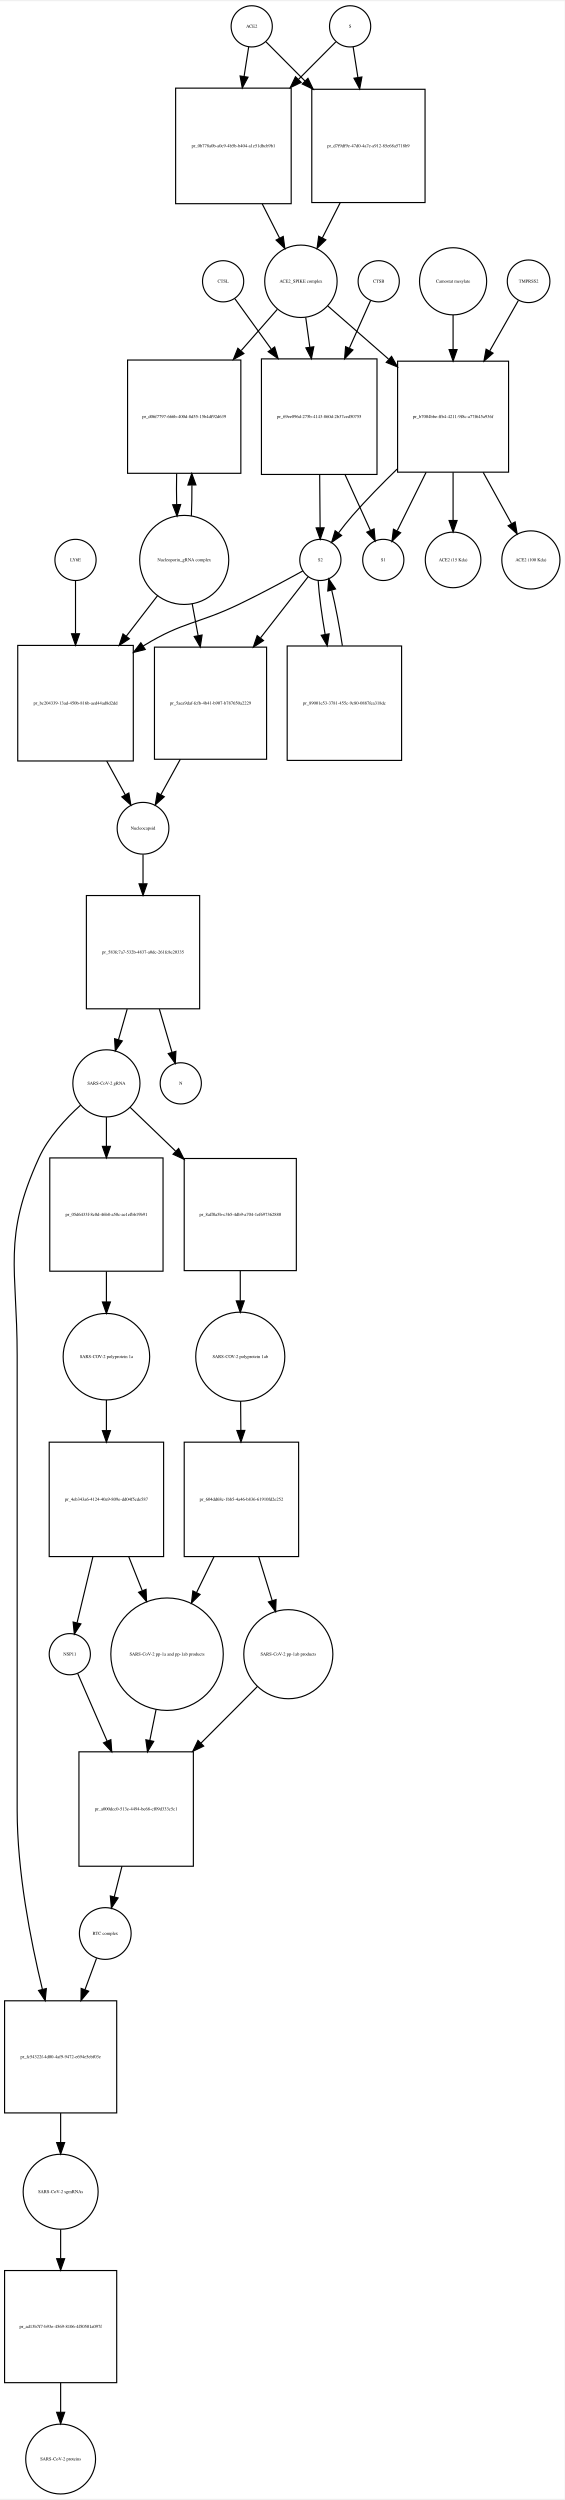
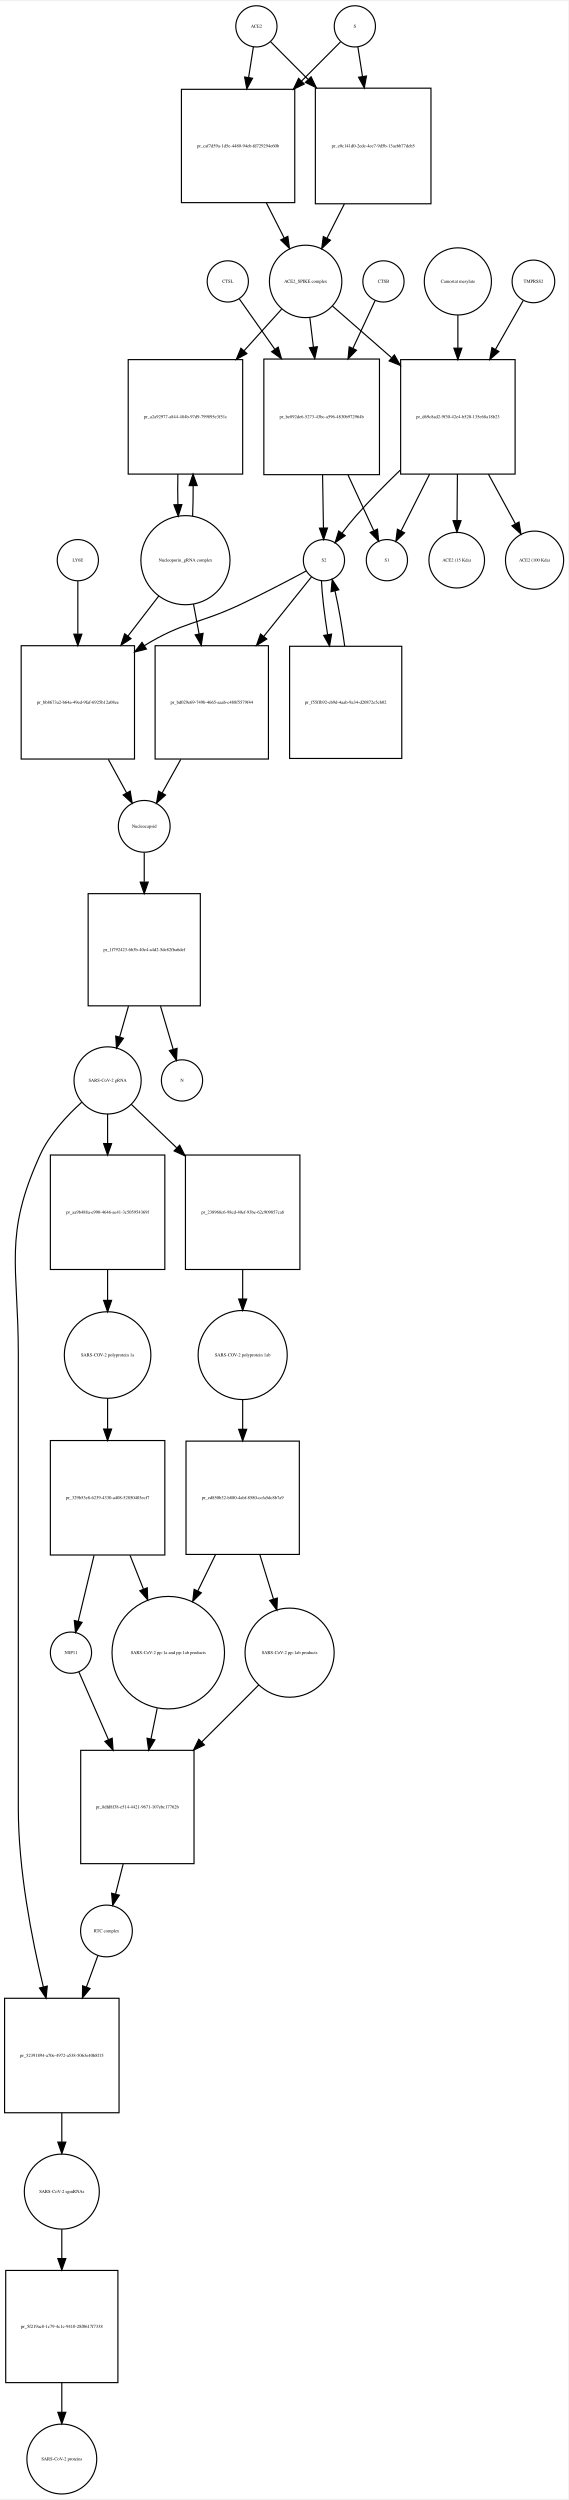
- <svg xmlns="http://www.w3.org/2000/svg" width="493pt" height="2183pt" viewBox="0.00 0.00 493.46 2182.97">
-   <g id="graph0" class="graph" transform="scale(1 1) rotate(0) translate(4 2178.97)">
-     <polygon fill="white" stroke="none" points="-4,4 -4,-2178.97 489.456,-2178.97 489.456,4 -4,4" />
+ <svg xmlns="http://www.w3.org/2000/svg" width="496pt" height="2182pt" viewBox="0.00 0.00 496.46 2181.97">
+   <g id="graph0" class="graph" transform="scale(1 1) rotate(0) translate(4 2177.97)">
+     <polygon fill="white" stroke="none" points="-4,4 -4,-2177.97 492.456,-2177.97 492.456,4 -4,4" />
    <g id="node1" class="node">
-       <ellipse fill="none" stroke="black" cx="216" cy="-2156.97" rx="18" ry="18" />
-       <text text-anchor="middle" x="216" y="-2155.77" font-family="Times,serif" font-size="4.00">ACE2</text>
+       <ellipse fill="none" stroke="black" cx="220" cy="-2155.97" rx="18" ry="18" />
+       <text text-anchor="middle" x="220" y="-2154.77" font-family="Times,serif" font-size="4.00">ACE2</text>
    </g>
    <g id="node2" class="node">
-       <polygon fill="none" stroke="black" points="250.5,-2102.97 149.5,-2102.97 149.5,-2001.97 250.5,-2001.97 250.5,-2102.97" />
-       <text text-anchor="middle" x="200" y="-2051.27" font-family="Times,serif" font-size="4.00">pr_0b778a0b-a0c9-4b5b-b404-a1e51dbcb9b1</text>
+       <polygon fill="none" stroke="black" points="253.5,-2100.97 154.5,-2100.97 154.5,-2001.97 253.5,-2001.97 253.5,-2100.97" />
+       <text text-anchor="middle" x="204" y="-2050.27" font-family="Times,serif" font-size="4.00">pr_caf7d59a-1d5e-4480-94eb-fd729294e60b</text>
    </g>
    <g id="edge1" class="edge">
-       <path fill="none" stroke="black" d="M213.358,-2139.04C212.212,-2131.7 210.794,-2122.62 209.314,-2113.14" />
-       <polygon fill="black" stroke="black" points="212.76,-2112.52 207.759,-2103.18 205.843,-2113.6 212.76,-2112.52" />
+       <path fill="none" stroke="black" d="M217.358,-2138.04C216.173,-2130.45 214.698,-2121 213.164,-2111.18" />
+       <polygon fill="black" stroke="black" points="216.621,-2110.63 211.62,-2101.29 209.704,-2111.71 216.621,-2110.63" />
    </g>
    <g id="node17" class="node">
-       <polygon fill="none" stroke="black" points="367.5,-2101.97 268.5,-2101.97 268.5,-2002.97 367.5,-2002.97 367.5,-2101.97" />
-       <text text-anchor="middle" x="318" y="-2051.27" font-family="Times,serif" font-size="4.00">pr_d7f9df9e-47d0-4a7e-a912-85e68a5718b9</text>
+       <polygon fill="none" stroke="black" points="372.5,-2101.97 271.5,-2101.97 271.5,-2000.97 372.5,-2000.97 372.5,-2101.97" />
+       <text text-anchor="middle" x="322" y="-2050.27" font-family="Times,serif" font-size="4.00">pr_e0c141d0-2ede-4ee7-9d5b-13aebb77deb5</text>
    </g>
    <g id="edge2" class="edge">
-       <path fill="none" stroke="black" d="M228.507,-2143.4C237.305,-2134.56 249.756,-2122.05 262.582,-2109.16" />
-       <polygon fill="black" stroke="black" points="265.153,-2111.54 269.726,-2101.98 260.191,-2106.6 265.153,-2111.54" />
+       <path fill="none" stroke="black" d="M232.507,-2142.4C240.956,-2133.91 252.776,-2122.03 265.061,-2109.69" />
+       <polygon fill="black" stroke="black" points="267.753,-2111.94 272.326,-2102.39 262.791,-2107.01 267.753,-2111.94" />
    </g>
    <g id="node3" class="node">
-       <ellipse fill="none" stroke="black" cx="259" cy="-1934.15" rx="31.641" ry="31.641" />
-       <text text-anchor="middle" x="259" y="-1932.95" font-family="Times,serif" font-size="4.00">ACE2_SPIKE complex</text>
+       <ellipse fill="none" stroke="black" cx="263" cy="-1933.15" rx="31.641" ry="31.641" />
+       <text text-anchor="middle" x="263" y="-1931.95" font-family="Times,serif" font-size="4.00">ACE2_SPIKE complex</text>
    </g>
    <g id="edge3" class="edge">
-       <path fill="none" stroke="black" d="M225.192,-2001.8C230.266,-1991.8 235.514,-1981.45 240.317,-1971.98" />
-       <polygon fill="black" stroke="black" points="243.548,-1973.35 244.95,-1962.85 237.305,-1970.18 243.548,-1973.35" />
+       <path fill="none" stroke="black" d="M228.679,-2001.81C233.896,-1991.53 239.319,-1980.84 244.273,-1971.07" />
+       <polygon fill="black" stroke="black" points="247.454,-1972.54 248.856,-1962.03 241.211,-1969.37 247.454,-1972.54" />
    </g>
    <g id="node6" class="node">
-       <polygon fill="none" stroke="black" points="206.5,-1865.33 107.5,-1865.33 107.5,-1766.33 206.5,-1766.33 206.5,-1865.33" />
-       <text text-anchor="middle" x="157" y="-1814.63" font-family="Times,serif" font-size="4.00">pr_d06f7797-666b-400d-8d55-15b4df92d639</text>
+       <polygon fill="none" stroke="black" points="208,-1864.83 108,-1864.83 108,-1764.83 208,-1764.83 208,-1864.83" />
+       <text text-anchor="middle" x="158" y="-1813.63" font-family="Times,serif" font-size="4.00">pr_a2a92977-a844-484b-97d9-799895e3f51c</text>
    </g>
    <g id="edge4" class="edge">
-       <path fill="none" stroke="black" d="M238.359,-1909.61C229.199,-1899.17 217.986,-1886.38 206.846,-1873.67" />
-       <polygon fill="black" stroke="black" points="209.163,-1871.01 199.938,-1865.8 203.9,-1875.62 209.163,-1871.01" />
+       <path fill="none" stroke="black" d="M242.004,-1908.89C232.499,-1898.36 220.807,-1885.41 209.2,-1872.55" />
+       <polygon fill="black" stroke="black" points="211.691,-1870.09 202.393,-1865.01 206.495,-1874.78 211.691,-1870.09" />
    </g>
    <g id="node7" class="node">
-       <polygon fill="none" stroke="black" points="325.5,-1866.33 224.5,-1866.33 224.5,-1765.33 325.5,-1765.33 325.5,-1866.33" />
-       <text text-anchor="middle" x="275" y="-1814.63" font-family="Times,serif" font-size="4.00">pr_69ee096d-275b-4143-860d-2b37ced50755</text>
+       <polygon fill="none" stroke="black" points="327.5,-1865.33 226.5,-1865.33 226.5,-1764.33 327.5,-1764.33 327.5,-1865.33" />
+       <text text-anchor="middle" x="277" y="-1813.63" font-family="Times,serif" font-size="4.00">pr_be892de6-5273-43bc-a596-4830b972964b</text>
    </g>
    <g id="edge5" class="edge">
-       <path fill="none" stroke="black" d="M263.204,-1902.59C264.307,-1894.57 265.536,-1885.64 266.772,-1876.65" />
-       <polygon fill="black" stroke="black" points="270.268,-1876.91 268.164,-1866.53 263.334,-1875.96 270.268,-1876.91" />
+       <path fill="none" stroke="black" d="M266.715,-1901.28C267.668,-1893.36 268.727,-1884.57 269.792,-1875.72" />
+       <polygon fill="black" stroke="black" points="273.272,-1876.09 270.992,-1865.75 266.322,-1875.26 273.272,-1876.09" />
    </g>
    <g id="node12" class="node">
-       <polygon fill="none" stroke="black" points="440.5,-1864.33 343.5,-1864.33 343.5,-1767.33 440.5,-1767.33 440.5,-1864.33" />
-       <text text-anchor="middle" x="392" y="-1814.63" font-family="Times,serif" font-size="4.00">pr_b7004bbe-ffb4-4211-9f8c-a77f645a936f</text>
+       <polygon fill="none" stroke="black" points="446,-1864.83 346,-1864.83 346,-1764.83 446,-1764.83 446,-1864.83" />
+       <text text-anchor="middle" x="396" y="-1813.63" font-family="Times,serif" font-size="4.00">pr_d69c8ad2-9f30-42e4-b520-135e68a18b23</text>
    </g>
    <g id="edge6" class="edge">
-       <path fill="none" stroke="black" d="M282.472,-1912.62C297.218,-1899.72 316.913,-1882.5 335.533,-1866.22" />
-       <polygon fill="black" stroke="black" points="338.207,-1868.53 343.43,-1859.31 333.598,-1863.26 338.207,-1868.53" />
+       <path fill="none" stroke="black" d="M286.472,-1911.62C300.827,-1899.07 319.871,-1882.41 338.048,-1866.51" />
+       <polygon fill="black" stroke="black" points="340.546,-1868.98 345.769,-1859.76 335.937,-1863.71 340.546,-1868.98" />
    </g>
    <g id="node4" class="node">
-       <ellipse fill="none" stroke="black" cx="302" cy="-2156.97" rx="18" ry="18" />
-       <text text-anchor="middle" x="302" y="-2155.77" font-family="Times,serif" font-size="4.00">S</text>
+       <ellipse fill="none" stroke="black" cx="306" cy="-2155.97" rx="18" ry="18" />
+       <text text-anchor="middle" x="306" y="-2154.77" font-family="Times,serif" font-size="4.00">S</text>
    </g>
    <g id="edge7" class="edge">
-       <path fill="none" stroke="black" d="M289.493,-2143.4C281.044,-2134.91 269.224,-2123.03 256.939,-2110.69" />
-       <polygon fill="black" stroke="black" points="259.209,-2108.01 249.674,-2103.39 254.247,-2112.94 259.209,-2108.01" />
+       <path fill="none" stroke="black" d="M293.493,-2142.4C284.695,-2133.56 272.244,-2121.05 259.418,-2108.16" />
+       <polygon fill="black" stroke="black" points="261.809,-2105.6 252.274,-2100.98 256.847,-2110.54 261.809,-2105.6" />
    </g>
    <g id="edge8" class="edge">
-       <path fill="none" stroke="black" d="M304.642,-2139.04C305.827,-2131.45 307.302,-2122 308.836,-2112.18" />
-       <polygon fill="black" stroke="black" points="312.296,-2112.71 310.38,-2102.29 305.379,-2111.63 312.296,-2112.71" />
+       <path fill="none" stroke="black" d="M308.642,-2138.04C309.788,-2130.7 311.206,-2121.62 312.686,-2112.14" />
+       <polygon fill="black" stroke="black" points="316.157,-2112.6 314.241,-2102.18 309.24,-2111.52 316.157,-2112.6" />
    </g>
    <g id="node5" class="node">
-       <ellipse fill="none" stroke="black" cx="157" cy="-1690.62" rx="38.929" ry="38.929" />
-       <text text-anchor="middle" x="157" y="-1689.42" font-family="Times,serif" font-size="4.00">Nucleoporin_gRNA complex </text>
+       <ellipse fill="none" stroke="black" cx="158" cy="-1689.62" rx="38.929" ry="38.929" />
+       <text text-anchor="middle" x="158" y="-1688.42" font-family="Times,serif" font-size="4.00">Nucleoporin_gRNA complex </text>
    </g>
    <g id="edge9" class="edge">
-       <path fill="none" stroke="black" d="M163.261,-1728.94C163.621,-1737.45 163.783,-1746.69 163.745,-1755.86" />
-       <polygon fill="black" stroke="black" points="160.241,-1756.09 163.617,-1766.13 167.241,-1756.18 160.241,-1756.09" />
+       <path fill="none" stroke="black" d="M164.268,-1728.11C164.621,-1736.5 164.78,-1745.61 164.745,-1754.65" />
+       <polygon fill="black" stroke="black" points="161.244,-1754.74 164.624,-1764.78 168.244,-1754.82 161.244,-1754.74" />
    </g>
    <g id="node18" class="node">
-       <polygon fill="none" stroke="black" points="112.5,-1615.9 11.5,-1615.9 11.5,-1514.9 112.5,-1514.9 112.5,-1615.9" />
-       <text text-anchor="middle" x="62" y="-1564.2" font-family="Times,serif" font-size="4.00">pr_bc204339-13ad-450b-816b-aed44ad8d2dd</text>
+       <polygon fill="none" stroke="black" points="113.5,-1614.9 14.5,-1614.9 14.5,-1515.9 113.5,-1515.9 113.5,-1614.9" />
+       <text text-anchor="middle" x="64" y="-1564.2" font-family="Times,serif" font-size="4.00">pr_bb8673a2-b64a-49ed-9faf-6925b12a08ee</text>
    </g>
    <g id="edge10" class="edge">
-       <path fill="none" stroke="black" d="M133.76,-1659.47C125.469,-1648.72 115.83,-1636.22 106.358,-1623.93" />
-       <polygon fill="black" stroke="black" points="109.052,-1621.7 100.174,-1615.91 103.508,-1625.97 109.052,-1621.7" />
+       <path fill="none" stroke="black" d="M134.764,-1658.41C126.558,-1647.74 117.04,-1635.36 107.698,-1623.22" />
+       <polygon fill="black" stroke="black" points="110.47,-1621.08 101.599,-1615.29 104.921,-1625.35 110.47,-1621.08" />
    </g>
    <g id="node22" class="node">
-       <polygon fill="none" stroke="black" points="229,-1614.4 131,-1614.4 131,-1516.4 229,-1516.4 229,-1614.4" />
-       <text text-anchor="middle" x="180" y="-1564.2" font-family="Times,serif" font-size="4.00">pr_5aea9daf-fcfb-4b41-b907-b787650a2229</text>
+       <polygon fill="none" stroke="black" points="230.5,-1614.9 131.5,-1614.9 131.5,-1515.9 230.5,-1515.9 230.5,-1614.9" />
+       <text text-anchor="middle" x="181" y="-1564.2" font-family="Times,serif" font-size="4.00">pr_bd029e69-749b-4665-aaab-c488f5579f44</text>
    </g>
    <g id="edge11" class="edge">
-       <path fill="none" stroke="black" d="M163.963,-1652.31C165.594,-1643.57 167.371,-1634.06 169.127,-1624.65" />
-       <polygon fill="black" stroke="black" points="172.624,-1624.99 171.018,-1614.52 165.742,-1623.71 172.624,-1624.99" />
+       <path fill="none" stroke="black" d="M165.026,-1651.28C166.581,-1643.02 168.265,-1634.07 169.937,-1625.19" />
+       <polygon fill="black" stroke="black" points="173.402,-1625.7 171.812,-1615.23 166.522,-1624.41 173.402,-1625.7" />
    </g>
    <g id="edge12" class="edge">
-       <path fill="none" stroke="black" d="M150.383,-1766.13C150.197,-1757.24 150.206,-1747.96 150.41,-1739.1" />
-       <polygon fill="black" stroke="black" points="153.914,-1739.05 150.739,-1728.94 146.917,-1738.82 153.914,-1739.05" />
+       <path fill="none" stroke="black" d="M151.376,-1764.78C151.197,-1756 151.209,-1746.87 151.409,-1738.13" />
+       <polygon fill="black" stroke="black" points="154.909,-1738.21 151.732,-1728.11 147.912,-1737.99 154.909,-1738.21" />
    </g>
    <g id="node8" class="node">
-       <ellipse fill="none" stroke="black" cx="276" cy="-1690.62" rx="18" ry="18" />
-       <text text-anchor="middle" x="276" y="-1689.42" font-family="Times,serif" font-size="4.00">S2</text>
+       <ellipse fill="none" stroke="black" cx="279" cy="-1689.62" rx="18" ry="18" />
+       <text text-anchor="middle" x="279" y="-1688.42" font-family="Times,serif" font-size="4.00">S2</text>
    </g>
    <g id="edge13" class="edge">
-       <path fill="none" stroke="black" d="M275.404,-1765.07C275.532,-1749.26 275.669,-1732.37 275.78,-1718.77" />
-       <polygon fill="black" stroke="black" points="279.28,-1718.69 275.862,-1708.66 272.281,-1718.63 279.28,-1718.69" />
+       <path fill="none" stroke="black" d="M277.808,-1764.07C278.064,-1748.26 278.339,-1731.37 278.559,-1717.77" />
+       <polygon fill="black" stroke="black" points="282.06,-1717.72 278.723,-1707.66 275.061,-1717.6 282.06,-1717.72" />
    </g>
    <g id="node11" class="node">
-       <ellipse fill="none" stroke="black" cx="331" cy="-1690.62" rx="18" ry="18" />
-       <text text-anchor="middle" x="331" y="-1689.42" font-family="Times,serif" font-size="4.00">S1</text>
+       <ellipse fill="none" stroke="black" cx="334" cy="-1689.62" rx="18" ry="18" />
+       <text text-anchor="middle" x="334" y="-1688.42" font-family="Times,serif" font-size="4.00">S1</text>
    </g>
    <g id="edge14" class="edge">
-       <path fill="none" stroke="black" d="M297.616,-1765.07C305.188,-1748.41 313.306,-1730.55 319.641,-1716.61" />
-       <polygon fill="black" stroke="black" points="322.954,-1717.78 323.905,-1707.23 316.581,-1714.88 322.954,-1717.78" />
+       <path fill="none" stroke="black" d="M300.02,-1764.07C307.727,-1747.41 315.991,-1729.55 322.438,-1715.61" />
+       <polygon fill="black" stroke="black" points="325.757,-1716.77 326.779,-1706.23 319.403,-1713.83 325.757,-1716.77" />
    </g>
    <g id="edge15" class="edge">
-       <path fill="none" stroke="black" d="M260.668,-1681.02C246.408,-1673.13 224.492,-1661.29 205,-1651.9 168.772,-1634.46 156.289,-1636.9 122,-1615.9 121.709,-1615.72 121.417,-1615.54 121.125,-1615.36" />
-       <polygon fill="black" stroke="black" points="122.951,-1612.37 112.674,-1609.79 119.1,-1618.22 122.951,-1612.37" />
+       <path fill="none" stroke="black" d="M263.498,-1680.19C248.831,-1672.33 226.126,-1660.4 206,-1650.9 169.266,-1633.57 156.613,-1636.16 122,-1614.9 121.913,-1614.85 121.825,-1614.79 121.738,-1614.74" />
+       <polygon fill="black" stroke="black" points="123.898,-1611.97 113.618,-1609.41 120.057,-1617.82 123.898,-1611.97" />
    </g>
    <g id="node21" class="node">
-       <polygon fill="none" stroke="black" points="347,-1615.4 247,-1615.4 247,-1515.4 347,-1515.4 347,-1615.4" />
-       <text text-anchor="middle" x="297" y="-1564.2" font-family="Times,serif" font-size="4.00">pr_89001e53-3781-455c-9c80-0887fea318dc</text>
+       <polygon fill="none" stroke="black" points="347,-1614.4 249,-1614.4 249,-1516.4 347,-1516.4 347,-1614.4" />
+       <text text-anchor="middle" x="298" y="-1564.2" font-family="Times,serif" font-size="4.00">pr_f55ffb92-eb9d-4aab-9a34-d20872e5cb02</text>
    </g>
    <g id="edge16" class="edge">
-       <path fill="none" stroke="black" d="M274.075,-1672.48C274.843,-1660.16 277.177,-1642.74 280.168,-1625.58" />
-       <polygon fill="black" stroke="black" points="283.647,-1626.01 281.998,-1615.55 276.761,-1624.76 283.647,-1626.01" />
+       <path fill="none" stroke="black" d="M276.797,-1671.62C277.37,-1659.29 279.453,-1641.81 282.202,-1624.64" />
+       <polygon fill="black" stroke="black" points="285.682,-1625.05 283.891,-1614.61 278.779,-1623.89 285.682,-1625.05" />
    </g>
    <g id="edge17" class="edge">
-       <path fill="none" stroke="black" d="M265.36,-1675.96C255.191,-1662.91 239.168,-1642.34 223.737,-1622.54" />
-       <polygon fill="black" stroke="black" points="226.316,-1620.15 217.409,-1614.42 220.794,-1624.46 226.316,-1620.15" />
+       <path fill="none" stroke="black" d="M268.138,-1675.07C257.932,-1662.34 241.951,-1642.41 226.446,-1623.08" />
+       <polygon fill="black" stroke="black" points="229.067,-1620.75 220.081,-1615.14 223.606,-1625.13 229.067,-1620.75" />
    </g>
    <g id="node9" class="node">
-       <ellipse fill="none" stroke="black" cx="327" cy="-1934.15" rx="18" ry="18" />
-       <text text-anchor="middle" x="327" y="-1932.95" font-family="Times,serif" font-size="4.00">CTSB</text>
+       <ellipse fill="none" stroke="black" cx="331" cy="-1933.15" rx="18" ry="18" />
+       <text text-anchor="middle" x="331" y="-1931.95" font-family="Times,serif" font-size="4.00">CTSB</text>
    </g>
    <g id="edge18" class="edge">
-       <path fill="none" stroke="black" d="M319.987,-1917.46C315.12,-1906.58 308.301,-1891.32 301.442,-1875.98" />
-       <polygon fill="black" stroke="black" points="304.459,-1874.15 297.182,-1866.45 298.068,-1877.01 304.459,-1874.15" />
+       <path fill="none" stroke="black" d="M323.717,-1916.46C318.615,-1905.47 311.448,-1890.03 304.257,-1874.54" />
+       <polygon fill="black" stroke="black" points="307.421,-1873.05 300.035,-1865.45 301.072,-1875.99 307.421,-1873.05" />
    </g>
    <g id="node10" class="node">
-       <ellipse fill="none" stroke="black" cx="191" cy="-1934.15" rx="18" ry="18" />
-       <text text-anchor="middle" x="191" y="-1932.95" font-family="Times,serif" font-size="4.00">CTSL</text>
+       <ellipse fill="none" stroke="black" cx="195" cy="-1933.15" rx="18" ry="18" />
+       <text text-anchor="middle" x="195" y="-1931.95" font-family="Times,serif" font-size="4.00">CTSL</text>
    </g>
    <g id="edge19" class="edge">
-       <path fill="none" stroke="black" d="M201.3,-1918.89C209.358,-1907.73 221.138,-1891.42 232.926,-1875.09" />
-       <polygon fill="black" stroke="black" points="236.055,-1876.74 239.072,-1866.58 230.38,-1872.64 236.055,-1876.74" />
+       <path fill="none" stroke="black" d="M205.055,-1917.89C212.921,-1906.73 224.421,-1890.42 235.928,-1874.09" />
+       <polygon fill="black" stroke="black" points="239.026,-1875.77 241.927,-1865.58 233.305,-1871.74 239.026,-1875.77" />
    </g>
    <g id="edge20" class="edge">
-       <path fill="none" stroke="black" d="M343.087,-1770.03C329.96,-1757.28 316.069,-1743.11 304,-1729.33 299.87,-1724.61 295.695,-1719.33 291.876,-1714.24" />
-       <polygon fill="black" stroke="black" points="294.58,-1712.01 285.852,-1706.01 288.93,-1716.14 294.58,-1712.01" />
+       <path fill="none" stroke="black" d="M345.568,-1768.2C332.567,-1755.69 318.895,-1741.84 307,-1728.33 302.857,-1723.63 298.677,-1718.35 294.856,-1713.26" />
+       <polygon fill="black" stroke="black" points="297.561,-1711.03 288.835,-1705.02 291.909,-1715.16 297.561,-1711.03" />
    </g>
    <g id="edge21" class="edge">
-       <path fill="none" stroke="black" d="M368.416,-1767.19C359.808,-1749.81 350.424,-1730.85 343.208,-1716.27" />
-       <polygon fill="black" stroke="black" points="346.167,-1714.36 338.594,-1706.95 339.894,-1717.47 346.167,-1714.36" />
+       <path fill="none" stroke="black" d="M371.318,-1764.78C362.757,-1747.77 353.526,-1729.42 346.386,-1715.23" />
+       <polygon fill="black" stroke="black" points="349.433,-1713.5 341.811,-1706.14 343.18,-1716.65 349.433,-1713.5" />
    </g>
    <g id="node15" class="node">
-       <ellipse fill="none" stroke="black" cx="392" cy="-1690.62" rx="24.291" ry="24.291" />
-       <text text-anchor="middle" x="392" y="-1689.42" font-family="Times,serif" font-size="4.00">ACE2 (15 Kda)</text>
+       <ellipse fill="none" stroke="black" cx="395" cy="-1689.62" rx="24.291" ry="24.291" />
+       <text text-anchor="middle" x="395" y="-1688.42" font-family="Times,serif" font-size="4.00">ACE2 (15 Kda)</text>
    </g>
    <g id="edge22" class="edge">
-       <path fill="none" stroke="black" d="M392,-1767.19C392,-1753.23 392,-1738.25 392,-1725.34" />
-       <polygon fill="black" stroke="black" points="395.5,-1725.05 392,-1715.05 388.5,-1725.05 395.5,-1725.05" />
+       <path fill="none" stroke="black" d="M395.602,-1764.78C395.492,-1751.28 395.376,-1736.95 395.275,-1724.52" />
+       <polygon fill="black" stroke="black" points="398.772,-1724.12 395.191,-1714.15 391.772,-1724.18 398.772,-1724.12" />
    </g>
    <g id="node16" class="node">
-       <ellipse fill="none" stroke="black" cx="460" cy="-1690.62" rx="25.412" ry="25.412" />
-       <text text-anchor="middle" x="460" y="-1689.42" font-family="Times,serif" font-size="4.00">ACE2 (100 Kda)</text>
+       <ellipse fill="none" stroke="black" cx="463" cy="-1689.62" rx="25.412" ry="25.412" />
+       <text text-anchor="middle" x="463" y="-1688.42" font-family="Times,serif" font-size="4.00">ACE2 (100 Kda)</text>
    </g>
    <g id="edge23" class="edge">
-       <path fill="none" stroke="black" d="M418.291,-1767.19C426.611,-1752.12 435.581,-1735.86 443.063,-1722.3" />
-       <polygon fill="black" stroke="black" points="446.212,-1723.84 447.979,-1713.4 440.083,-1720.46 446.212,-1723.84" />
+       <path fill="none" stroke="black" d="M422.673,-1764.78C430.601,-1750.2 439.063,-1734.64 446.177,-1721.55" />
+       <polygon fill="black" stroke="black" points="449.39,-1722.97 451.092,-1712.51 443.24,-1719.63 449.39,-1722.97" />
    </g>
    <g id="node13" class="node">
-       <ellipse fill="none" stroke="black" cx="458" cy="-1934.15" rx="18.623" ry="18.623" />
-       <text text-anchor="middle" x="458" y="-1932.95" font-family="Times,serif" font-size="4.00">TMPRSS2</text>
+       <ellipse fill="none" stroke="black" cx="462" cy="-1933.15" rx="18.623" ry="18.623" />
+       <text text-anchor="middle" x="462" y="-1931.95" font-family="Times,serif" font-size="4.00">TMPRSS2</text>
    </g>
    <g id="edge24" class="edge">
-       <path fill="none" stroke="black" d="M449.099,-1917.46C442.568,-1905.95 433.267,-1889.56 424.063,-1873.34" />
-       <polygon fill="black" stroke="black" points="426.958,-1871.35 418.979,-1864.38 420.869,-1874.8 426.958,-1871.35" />
+       <path fill="none" stroke="black" d="M453.099,-1916.46C446.746,-1905.27 437.772,-1889.45 428.817,-1873.67" />
+       <polygon fill="black" stroke="black" points="431.839,-1871.9 423.86,-1864.93 425.751,-1875.36 431.839,-1871.9" />
    </g>
    <g id="node14" class="node">
-       <ellipse fill="none" stroke="black" cx="392" cy="-1934.15" rx="29.337" ry="29.337" />
-       <text text-anchor="middle" x="392" y="-1932.95" font-family="Times,serif" font-size="4.00">Camostat mesylate</text>
+       <ellipse fill="none" stroke="black" cx="396" cy="-1933.15" rx="29.337" ry="29.337" />
+       <text text-anchor="middle" x="396" y="-1931.95" font-family="Times,serif" font-size="4.00">Camostat mesylate</text>
    </g>
    <g id="edge25" class="edge">
-       <path fill="none" stroke="black" d="M392,-1904.69C392,-1895.52 392,-1885 392,-1874.5" />
-       <polygon fill="black" stroke="black" points="395.5,-1874.48 392,-1864.48 388.5,-1874.48 395.5,-1874.48" />
+       <path fill="none" stroke="black" d="M396,-1903.69C396,-1894.92 396,-1884.91 396,-1874.86" />
+       <polygon fill="black" stroke="black" points="399.5,-1874.85 396,-1864.85 392.5,-1874.85 399.5,-1874.85" />
    </g>
    <g id="edge26" class="edge">
-       <path fill="none" stroke="black" d="M293.321,-2002.81C288.104,-1992.53 282.681,-1981.84 277.727,-1972.07" />
-       <polygon fill="black" stroke="black" points="280.789,-1970.37 273.144,-1963.03 274.546,-1973.54 280.789,-1970.37" />
+       <path fill="none" stroke="black" d="M296.808,-2000.8C291.734,-1990.8 286.486,-1980.45 281.683,-1970.98" />
+       <polygon fill="black" stroke="black" points="284.695,-1969.18 277.05,-1961.85 278.452,-1972.35 284.695,-1969.18" />
    </g>
    <g id="node19" class="node">
-       <ellipse fill="none" stroke="black" cx="121" cy="-1456.1" rx="22.61" ry="22.61" />
-       <text text-anchor="middle" x="121" y="-1454.9" font-family="Times,serif" font-size="4.00">Nucleocapsid</text>
+       <ellipse fill="none" stroke="black" cx="122" cy="-1457.1" rx="22.61" ry="22.61" />
+       <text text-anchor="middle" x="122" y="-1455.9" font-family="Times,serif" font-size="4.00">Nucleocapsid</text>
    </g>
    <g id="edge27" class="edge">
-       <path fill="none" stroke="black" d="M89.255,-1514.83C94.812,-1504.73 100.477,-1494.42 105.453,-1485.37" />
-       <polygon fill="black" stroke="black" points="108.605,-1486.91 110.356,-1476.46 102.471,-1483.53 108.605,-1486.91" />
+       <path fill="none" stroke="black" d="M90.624,-1515.61C96.105,-1505.56 101.7,-1495.3 106.619,-1486.29" />
+       <polygon fill="black" stroke="black" points="109.75,-1487.86 111.467,-1477.4 103.605,-1484.5 109.75,-1487.86" />
    </g>
    <g id="node26" class="node">
-       <polygon fill="none" stroke="black" points="170.5,-1397.29 71.5,-1397.29 71.5,-1298.29 170.5,-1298.29 170.5,-1397.29" />
-       <text text-anchor="middle" x="121" y="-1346.59" font-family="Times,serif" font-size="4.00">pr_583fc7a7-532b-4837-a0dc-261fc8e20335</text>
+       <polygon fill="none" stroke="black" points="171,-1398.29 73,-1398.29 73,-1300.29 171,-1300.29 171,-1398.29" />
+       <text text-anchor="middle" x="122" y="-1348.09" font-family="Times,serif" font-size="4.00">pr_1f792423-6b3b-40e4-a4d2-5de82fba6def</text>
    </g>
    <g id="edge28" class="edge">
-       <path fill="none" stroke="black" d="M121,-1433.07C121,-1425.56 121,-1416.77 121,-1407.75" />
-       <polygon fill="black" stroke="black" points="124.5,-1407.53 121,-1397.53 117.5,-1407.53 124.5,-1407.53" />
+       <path fill="none" stroke="black" d="M122,-1434.18C122,-1426.61 122,-1417.74 122,-1408.66" />
+       <polygon fill="black" stroke="black" points="125.5,-1408.36 122,-1398.36 118.5,-1408.36 125.5,-1408.36" />
    </g>
    <g id="node20" class="node">
-       <ellipse fill="none" stroke="black" cx="62" cy="-1690.62" rx="18" ry="18" />
-       <text text-anchor="middle" x="62" y="-1689.42" font-family="Times,serif" font-size="4.00">LY6E</text>
+       <ellipse fill="none" stroke="black" cx="64" cy="-1689.62" rx="18" ry="18" />
+       <text text-anchor="middle" x="64" y="-1688.42" font-family="Times,serif" font-size="4.00">LY6E</text>
    </g>
    <g id="edge29" class="edge">
-       <path fill="none" stroke="black" d="M62,-1672.48C62,-1660.38 62,-1643.38 62,-1626.52" />
-       <polygon fill="black" stroke="black" points="65.5,-1626.09 62,-1616.09 58.5,-1626.09 65.5,-1626.09" />
+       <path fill="none" stroke="black" d="M64,-1671.36C64,-1659.21 64,-1642.17 64,-1625.35" />
+       <polygon fill="black" stroke="black" points="67.5,-1624.95 64,-1614.95 60.5,-1624.95 67.5,-1624.95" />
    </g>
    <g id="edge30" class="edge">
-       <path fill="none" stroke="black" d="M295.235,-1615.65C292.736,-1632.26 289.345,-1650.12 285.932,-1664.13" />
-       <polygon fill="black" stroke="black" points="282.493,-1663.45 283.333,-1674.01 289.263,-1665.23 282.493,-1663.45" />
+       <path fill="none" stroke="black" d="M297.123,-1614.58C294.919,-1631.02 291.834,-1648.76 288.653,-1662.75" />
+       <polygon fill="black" stroke="black" points="285.211,-1662.09 286.215,-1672.64 292.008,-1663.77 285.211,-1662.09" />
    </g>
    <g id="edge31" class="edge">
-       <path fill="none" stroke="black" d="M153.606,-1516.4C147.807,-1505.85 141.847,-1495.01 136.634,-1485.53" />
-       <polygon fill="black" stroke="black" points="139.589,-1483.64 131.704,-1476.56 133.455,-1487.01 139.589,-1483.64" />
+       <path fill="none" stroke="black" d="M153.918,-1515.61C148.342,-1505.56 142.65,-1495.3 137.646,-1486.29" />
+       <polygon fill="black" stroke="black" points="140.627,-1484.45 132.714,-1477.4 134.507,-1487.84 140.627,-1484.45" />
    </g>
    <g id="node23" class="node">
-       <ellipse fill="none" stroke="black" cx="89" cy="-1233.13" rx="29.337" ry="29.337" />
-       <text text-anchor="middle" x="89" y="-1231.93" font-family="Times,serif" font-size="4.00"> SARS-CoV-2 gRNA</text>
+       <ellipse fill="none" stroke="black" cx="90" cy="-1235.13" rx="29.337" ry="29.337" />
+       <text text-anchor="middle" x="90" y="-1233.93" font-family="Times,serif" font-size="4.00"> SARS-CoV-2 gRNA</text>
    </g>
    <g id="node24" class="node">
-       <polygon fill="none" stroke="black" points="255,-1167.46 157,-1167.46 157,-1069.46 255,-1069.46 255,-1167.46" />
-       <text text-anchor="middle" x="206" y="-1117.26" font-family="Times,serif" font-size="4.00">pr_8aff0a5b-c3b5-4db9-a704-1ef697362880</text>
+       <polygon fill="none" stroke="black" points="258,-1169.96 158,-1169.96 158,-1069.96 258,-1069.96 258,-1169.96" />
+       <text text-anchor="middle" x="208" y="-1118.76" font-family="Times,serif" font-size="4.00">pr_238968c6-98cd-40ef-93be-62c909857ca8</text>
    </g>
    <g id="edge32" class="edge">
-       <path fill="none" stroke="black" d="M109.648,-1212.24C120.821,-1201.48 135.222,-1187.61 149.467,-1173.9" />
-       <polygon fill="black" stroke="black" points="152.109,-1176.21 156.885,-1166.75 147.254,-1171.17 152.109,-1176.21" />
+       <path fill="none" stroke="black" d="M110.554,-1214.41C121.687,-1203.74 136.056,-1189.96 150.321,-1176.27" />
+       <polygon fill="black" stroke="black" points="152.959,-1178.59 157.754,-1169.15 148.114,-1173.54 152.959,-1178.59" />
    </g>
    <g id="node28" class="node">
-       <polygon fill="none" stroke="black" points="98,-431.279 7.10543e-15,-431.279 7.10543e-15,-333.279 98,-333.279 98,-431.279" />
-       <text text-anchor="middle" x="49" y="-381.079" font-family="Times,serif" font-size="4.00">pr_fc54322f-4d00-4af9-9472-e694e5ebf03e</text>
+       <polygon fill="none" stroke="black" points="100,-433.279 0,-433.279 0,-333.279 100,-333.279 100,-433.279" />
+       <text text-anchor="middle" x="50" y="-382.079" font-family="Times,serif" font-size="4.00">pr_52391894-a70e-4972-a538-5063e40b8f15</text>
    </g>
    <g id="edge33" class="edge">
-       <path fill="none" stroke="black" d="M66.403,-1214.08C53.459,-1202.39 38.202,-1186.01 30,-1167.96 -1.948,-1097.65 11,-1072.47 11,-995.243 11,-995.243 11,-995.243 11,-597.888 11,-544.292 22.633,-484.305 33.026,-441.407" />
-       <polygon fill="black" stroke="black" points="36.49,-441.98 35.496,-431.432 29.695,-440.298 36.49,-441.98" />
+       <path fill="none" stroke="black" d="M67.399,-1216.08C54.453,-1204.39 39.196,-1188.01 31,-1169.96 -1.109,-1099.24 12,-1073.91 12,-996.243 12,-996.243 12,-996.243 12,-599.388 12,-545.91 23.53,-486.078 33.888,-443.119" />
+       <polygon fill="black" stroke="black" points="37.289,-443.945 36.281,-433.398 30.492,-442.271 37.289,-443.945" />
    </g>
    <g id="node40" class="node">
-       <polygon fill="none" stroke="black" points="138.5,-1167.96 39.5,-1167.96 39.5,-1068.96 138.5,-1068.96 138.5,-1167.96" />
-       <text text-anchor="middle" x="89" y="-1117.26" font-family="Times,serif" font-size="4.00">pr_05d6433f-8c0d-46b8-a50c-ae1efbb19b91</text>
+       <polygon fill="none" stroke="black" points="140,-1169.96 40,-1169.96 40,-1069.96 140,-1069.96 140,-1169.96" />
+       <text text-anchor="middle" x="90" y="-1118.76" font-family="Times,serif" font-size="4.00">pr_aa9b488a-e990-4646-ae41-3c505954369f</text>
    </g>
    <g id="edge34" class="edge">
-       <path fill="none" stroke="black" d="M89,-1203.69C89,-1195.83 89,-1187 89,-1178.09" />
-       <polygon fill="black" stroke="black" points="92.5,-1178.05 89,-1168.05 85.5,-1178.05 92.5,-1178.05" />
+       <path fill="none" stroke="black" d="M90,-1205.86C90,-1197.96 90,-1189.08 90,-1180.1" />
+       <polygon fill="black" stroke="black" points="93.5,-1179.98 90,-1169.98 86.5,-1179.98 93.5,-1179.98" />
    </g>
    <g id="node25" class="node">
-       <ellipse fill="none" stroke="black" cx="206" cy="-994.243" rx="38.929" ry="38.929" />
-       <text text-anchor="middle" x="206" y="-993.043" font-family="Times,serif" font-size="4.00">SARS-COV-2 polyprotein 1ab</text>
+       <ellipse fill="none" stroke="black" cx="208" cy="-995.243" rx="38.929" ry="38.929" />
+       <text text-anchor="middle" x="208" y="-994.043" font-family="Times,serif" font-size="4.00">SARS-COV-2 polyprotein 1ab</text>
    </g>
    <g id="edge35" class="edge">
-       <path fill="none" stroke="black" d="M206,-1069.15C206,-1060.62 206,-1051.73 206,-1043.2" />
-       <polygon fill="black" stroke="black" points="209.5,-1043.02 206,-1033.02 202.5,-1043.02 209.5,-1043.02" />
+       <path fill="none" stroke="black" d="M208,-1069.75C208,-1061.31 208,-1052.56 208,-1044.15" />
+       <polygon fill="black" stroke="black" points="211.5,-1044.12 208,-1034.12 204.5,-1044.12 211.5,-1044.12" />
    </g>
    <g id="node33" class="node">
-       <polygon fill="none" stroke="black" points="257,-919.529 157,-919.529 157,-819.529 257,-819.529 257,-919.529" />
-       <text text-anchor="middle" x="207" y="-868.329" font-family="Times,serif" font-size="4.00">pr_604dd68c-1bb5-4a46-b836-61910fd2e252</text>
+       <polygon fill="none" stroke="black" points="257.5,-920.029 158.5,-920.029 158.5,-821.029 257.5,-821.029 257.5,-920.029" />
+       <text text-anchor="middle" x="208" y="-869.329" font-family="Times,serif" font-size="4.00">pr_ed850b32-b880-4abf-8580-ccfa5dc8b7a9</text>
    </g>
    <g id="edge36" class="edge">
-       <path fill="none" stroke="black" d="M206.308,-955.424C206.374,-947.325 206.445,-938.582 206.516,-929.891" />
-       <polygon fill="black" stroke="black" points="210.017,-929.785 206.599,-919.757 203.017,-929.728 210.017,-929.785" />
+       <path fill="none" stroke="black" d="M208,-956.424C208,-948.224 208,-939.363 208,-930.566" />
+       <polygon fill="black" stroke="black" points="211.5,-930.311 208,-920.311 204.5,-930.311 211.5,-930.311" />
    </g>
    <g id="edge37" class="edge">
-       <path fill="none" stroke="black" d="M107.15,-1298.03C104.601,-1289.05 101.977,-1279.82 99.545,-1271.25" />
-       <polygon fill="black" stroke="black" points="102.892,-1270.23 96.793,-1261.56 96.158,-1272.14 102.892,-1270.23" />
+       <path fill="none" stroke="black" d="M108.243,-1300.07C105.662,-1291.03 103.002,-1281.7 100.537,-1273.06" />
+       <polygon fill="black" stroke="black" points="103.861,-1271.95 97.751,-1263.3 97.129,-1273.87 103.861,-1271.95" />
    </g>
    <g id="node27" class="node">
-       <ellipse fill="none" stroke="black" cx="154" cy="-1233.13" rx="18" ry="18" />
-       <text text-anchor="middle" x="154" y="-1231.93" font-family="Times,serif" font-size="4.00">N</text>
+       <ellipse fill="none" stroke="black" cx="155" cy="-1235.13" rx="18" ry="18" />
+       <text text-anchor="middle" x="155" y="-1233.93" font-family="Times,serif" font-size="4.00">N</text>
    </g>
    <g id="edge38" class="edge">
-       <path fill="none" stroke="black" d="M135.282,-1298.03C139.097,-1285.01 143.072,-1271.44 146.373,-1260.17" />
-       <polygon fill="black" stroke="black" points="149.739,-1261.13 149.191,-1250.54 143.021,-1259.16 149.739,-1261.13" />
+       <path fill="none" stroke="black" d="M136.186,-1300.07C140.012,-1287.07 144.006,-1273.49 147.325,-1262.21" />
+       <polygon fill="black" stroke="black" points="150.695,-1263.16 150.16,-1252.58 143.979,-1261.18 150.695,-1263.16" />
    </g>
    <g id="node29" class="node">
-       <ellipse fill="none" stroke="black" cx="49" cy="-264.399" rx="32.761" ry="32.761" />
-       <text text-anchor="middle" x="49" y="-263.199" font-family="Times,serif" font-size="4.00">SARS-CoV-2 sgmRNAs</text>
+       <ellipse fill="none" stroke="black" cx="50" cy="-264.399" rx="32.761" ry="32.761" />
+       <text text-anchor="middle" x="50" y="-263.199" font-family="Times,serif" font-size="4.00">SARS-CoV-2 sgmRNAs</text>
    </g>
    <g id="edge39" class="edge">
-       <path fill="none" stroke="black" d="M49,-333.142C49,-324.66 49,-315.889 49,-307.585" />
-       <polygon fill="black" stroke="black" points="52.5,-307.374 49,-297.374 45.5,-307.374 52.5,-307.374" />
+       <path fill="none" stroke="black" d="M50,-333.05C50,-324.628 50,-315.944 50,-307.721" />
+       <polygon fill="black" stroke="black" points="53.5,-307.608 50,-297.608 46.5,-307.608 53.5,-307.608" />
    </g>
    <g id="node31" class="node">
-       <polygon fill="none" stroke="black" points="98,-195.518 7.10543e-15,-195.518 7.10543e-15,-97.518 98,-97.518 98,-195.518" />
-       <text text-anchor="middle" x="49" y="-145.318" font-family="Times,serif" font-size="4.00">pr_ad13b7f7-b93e-4569-8106-4f50501a097f</text>
+       <polygon fill="none" stroke="black" points="99,-195.518 1,-195.518 1,-97.518 99,-97.518 99,-195.518" />
+       <text text-anchor="middle" x="50" y="-145.318" font-family="Times,serif" font-size="4.00">pr_5f219ac8-1c79-4c1c-9410-28f0617f7338</text>
    </g>
    <g id="edge40" class="edge">
-       <path fill="none" stroke="black" d="M49,-231.427C49,-223.53 49,-214.822 49,-206.095" />
-       <polygon fill="black" stroke="black" points="52.5,-205.888 49,-195.888 45.5,-205.888 52.5,-205.888" />
+       <path fill="none" stroke="black" d="M50,-231.427C50,-223.53 50,-214.822 50,-206.095" />
+       <polygon fill="black" stroke="black" points="53.5,-205.888 50,-195.888 46.5,-205.888 53.5,-205.888" />
    </g>
    <g id="node30" class="node">
-       <ellipse fill="none" stroke="black" cx="88" cy="-490.083" rx="22.61" ry="22.61" />
-       <text text-anchor="middle" x="88" y="-488.883" font-family="Times,serif" font-size="4.00">RTC complex</text>
+       <ellipse fill="none" stroke="black" cx="89" cy="-492.083" rx="22.61" ry="22.61" />
+       <text text-anchor="middle" x="89" y="-490.883" font-family="Times,serif" font-size="4.00">RTC complex</text>
    </g>
    <g id="edge41" class="edge">
-       <path fill="none" stroke="black" d="M80.388,-468.432C77.431,-460.411 73.885,-450.791 70.257,-440.948" />
-       <polygon fill="black" stroke="black" points="73.513,-439.661 66.77,-431.489 66.945,-442.082 73.513,-439.661" />
+       <path fill="none" stroke="black" d="M81.48,-470.49C78.562,-462.498 75.058,-452.904 71.465,-443.063" />
+       <polygon fill="black" stroke="black" points="74.727,-441.79 68.009,-433.598 68.151,-444.191 74.727,-441.79" />
    </g>
    <g id="node32" class="node">
-       <ellipse fill="none" stroke="black" cx="49" cy="-30.759" rx="30.52" ry="30.52" />
-       <text text-anchor="middle" x="49" y="-29.559" font-family="Times,serif" font-size="4.00">SARS-CoV-2 proteins</text>
+       <ellipse fill="none" stroke="black" cx="50" cy="-30.759" rx="30.52" ry="30.52" />
+       <text text-anchor="middle" x="50" y="-29.559" font-family="Times,serif" font-size="4.00">SARS-CoV-2 proteins</text>
    </g>
    <g id="edge42" class="edge">
-       <path fill="none" stroke="black" d="M49,-97.274C49,-88.758 49,-79.978 49,-71.721" />
-       <polygon fill="black" stroke="black" points="52.5,-71.602 49,-61.602 45.5,-71.602 52.5,-71.602" />
+       <path fill="none" stroke="black" d="M50,-97.274C50,-88.758 50,-79.978 50,-71.721" />
+       <polygon fill="black" stroke="black" points="53.5,-71.602 50,-61.602 46.5,-71.602 53.5,-71.602" />
    </g>
    <g id="node34" class="node">
-       <ellipse fill="none" stroke="black" cx="248" cy="-734.208" rx="38.929" ry="38.929" />
-       <text text-anchor="middle" x="248" y="-733.008" font-family="Times,serif" font-size="4.00">SARS-CoV-2 pp-1ab products</text>
+       <ellipse fill="none" stroke="black" cx="249" cy="-735.208" rx="38.929" ry="38.929" />
+       <text text-anchor="middle" x="249" y="-734.008" font-family="Times,serif" font-size="4.00">SARS-CoV-2 pp-1ab products</text>
    </g>
    <g id="edge43" class="edge">
-       <path fill="none" stroke="black" d="M222.15,-819.264C226.002,-806.739 230.125,-793.332 233.921,-780.989" />
-       <polygon fill="black" stroke="black" points="237.29,-781.941 236.884,-771.354 230.599,-779.884 237.29,-781.941" />
+       <path fill="none" stroke="black" d="M222.918,-821.02C226.82,-808.331 231.015,-794.691 234.875,-782.14" />
+       <polygon fill="black" stroke="black" points="238.292,-782.934 237.886,-772.347 231.601,-780.877 238.292,-782.934" />
    </g>
    <g id="node35" class="node">
-       <ellipse fill="none" stroke="black" cx="142" cy="-734.208" rx="49.142" ry="49.142" />
-       <text text-anchor="middle" x="142" y="-733.008" font-family="Times,serif" font-size="4.00">SARS-CoV-2 pp-1a and pp-1ab products</text>
+       <ellipse fill="none" stroke="black" cx="143" cy="-735.208" rx="49.142" ry="49.142" />
+       <text text-anchor="middle" x="143" y="-734.008" font-family="Times,serif" font-size="4.00">SARS-CoV-2 pp-1a and pp-1ab products</text>
    </g>
    <g id="edge44" class="edge">
-       <path fill="none" stroke="black" d="M182.981,-819.264C178.053,-809.155 172.844,-798.473 167.854,-788.238" />
-       <polygon fill="black" stroke="black" points="170.876,-786.449 163.347,-778.994 164.584,-789.516 170.876,-786.449" />
+       <path fill="none" stroke="black" d="M184.35,-821.02C179.296,-810.655 173.934,-799.656 168.804,-789.134" />
+       <polygon fill="black" stroke="black" points="171.898,-787.493 164.369,-780.038 165.606,-790.561 171.898,-787.493" />
    </g>
    <g id="node36" class="node">
-       <polygon fill="none" stroke="black" points="165,-648.888 65,-648.888 65,-548.888 165,-548.888 165,-648.888" />
-       <text text-anchor="middle" x="115" y="-597.688" font-family="Times,serif" font-size="4.00">pr_a000dcc0-513e-4494-be68-cf09d333c5c1</text>
+       <polygon fill="none" stroke="black" points="165.5,-649.888 66.5,-649.888 66.5,-550.888 165.5,-550.888 165.5,-649.888" />
+       <text text-anchor="middle" x="116" y="-599.188" font-family="Times,serif" font-size="4.00">pr_8dfd8f38-e514-4421-9671-107ebc17762b</text>
    </g>
    <g id="edge45" class="edge">
-       <path fill="none" stroke="black" d="M221.106,-706.103C214.229,-699.181 206.845,-691.755 200,-684.888 190.843,-675.7 181.122,-665.963 171.65,-656.485" />
-       <polygon fill="black" stroke="black" points="174.014,-653.899 164.469,-649.301 169.063,-658.848 174.014,-653.899" />
+       <path fill="none" stroke="black" d="M222.12,-707.089C215.243,-700.167 207.855,-692.745 201,-685.888 191.739,-676.623 181.893,-666.805 172.309,-657.266" />
+       <polygon fill="black" stroke="black" points="174.603,-654.612 165.045,-650.04 169.666,-659.574 174.603,-654.612" />
    </g>
    <g id="edge46" class="edge">
-       <path fill="none" stroke="black" d="M132.405,-685.829C130.643,-677.128 128.784,-667.948 126.962,-658.955" />
-       <polygon fill="black" stroke="black" points="130.345,-658.022 124.929,-648.916 123.484,-659.412 130.345,-658.022" />
+       <path fill="none" stroke="black" d="M133.329,-686.632C131.57,-677.979 129.716,-668.861 127.901,-659.934" />
+       <polygon fill="black" stroke="black" points="131.299,-659.076 125.877,-649.973 124.439,-660.47 131.299,-659.076" />
    </g>
    <g id="edge47" class="edge">
-       <path fill="none" stroke="black" d="M102.606,-548.862C100.3,-539.739 97.951,-530.445 95.829,-522.053" />
-       <polygon fill="black" stroke="black" points="99.217,-521.175 93.373,-512.338 92.431,-522.891 99.217,-521.175" />
+       <path fill="none" stroke="black" d="M103.606,-550.591C101.345,-541.688 99.042,-532.62 96.953,-524.397" />
+       <polygon fill="black" stroke="black" points="100.296,-523.338 94.442,-514.508 93.511,-525.062 100.296,-523.338" />
    </g>
    <g id="node37" class="node">
-       <ellipse fill="none" stroke="black" cx="57" cy="-734.208" rx="18" ry="18" />
-       <text text-anchor="middle" x="57" y="-733.008" font-family="Times,serif" font-size="4.00">NSP11</text>
+       <ellipse fill="none" stroke="black" cx="58" cy="-735.208" rx="18" ry="18" />
+       <text text-anchor="middle" x="58" y="-734.008" font-family="Times,serif" font-size="4.00">NSP11</text>
    </g>
    <g id="edge48" class="edge">
-       <path fill="none" stroke="black" d="M63.881,-717.391C70.288,-702.665 80.24,-679.788 89.667,-658.119" />
-       <polygon fill="black" stroke="black" points="92.883,-659.5 93.663,-648.934 86.464,-656.707 92.883,-659.5" />
+       <path fill="none" stroke="black" d="M64.881,-718.45C71.314,-703.719 81.322,-680.802 90.783,-659.136" />
+       <polygon fill="black" stroke="black" points="93.998,-660.519 94.792,-649.954 87.583,-657.718 93.998,-660.519" />
    </g>
    <g id="node38" class="node">
-       <ellipse fill="none" stroke="black" cx="89" cy="-994.243" rx="37.807" ry="37.807" />
-       <text text-anchor="middle" x="89" y="-993.043" font-family="Times,serif" font-size="4.00">SARS-COV-2 polyprotein 1a</text>
+       <ellipse fill="none" stroke="black" cx="90" cy="-995.243" rx="37.807" ry="37.807" />
+       <text text-anchor="middle" x="90" y="-994.043" font-family="Times,serif" font-size="4.00">SARS-COV-2 polyprotein 1a</text>
    </g>
    <g id="node39" class="node">
-       <polygon fill="none" stroke="black" points="139,-919.529 39,-919.529 39,-819.529 139,-819.529 139,-919.529" />
-       <text text-anchor="middle" x="89" y="-868.329" font-family="Times,serif" font-size="4.00">pr_4eb343a6-4124-40a9-809e-dd04f5cde587</text>
+       <polygon fill="none" stroke="black" points="140,-920.529 40,-920.529 40,-820.529 140,-820.529 140,-920.529" />
+       <text text-anchor="middle" x="90" y="-869.329" font-family="Times,serif" font-size="4.00">pr_329b53e8-6239-4330-a408-52850403ecf7</text>
    </g>
    <g id="edge49" class="edge">
-       <path fill="none" stroke="black" d="M89,-956.425C89,-948.013 89,-938.864 89,-929.776" />
-       <polygon fill="black" stroke="black" points="92.5,-929.585 89,-919.585 85.5,-929.586 92.5,-929.585" />
+       <path fill="none" stroke="black" d="M90,-957.425C90,-949.013 90,-939.864 90,-930.776" />
+       <polygon fill="black" stroke="black" points="93.5,-930.585 90,-920.585 86.5,-930.586 93.5,-930.585" />
    </g>
    <g id="edge51" class="edge">
-       <path fill="none" stroke="black" d="M108.585,-819.264C112.389,-809.695 116.397,-799.613 120.265,-789.882" />
-       <polygon fill="black" stroke="black" points="123.632,-790.887 124.074,-780.301 117.127,-788.301 123.632,-790.887" />
+       <path fill="none" stroke="black" d="M109.585,-820.264C113.389,-810.695 117.397,-800.613 121.265,-790.882" />
+       <polygon fill="black" stroke="black" points="124.632,-791.887 125.074,-781.301 118.127,-789.301 124.632,-791.887" />
    </g>
    <g id="edge50" class="edge">
-       <path fill="none" stroke="black" d="M77.175,-819.264C72.502,-799.793 67.317,-778.193 63.374,-761.765" />
-       <polygon fill="black" stroke="black" points="66.717,-760.697 60.98,-751.79 59.911,-762.331 66.717,-760.697" />
+       <path fill="none" stroke="black" d="M78.175,-820.264C73.502,-800.793 68.317,-779.193 64.374,-762.765" />
+       <polygon fill="black" stroke="black" points="67.717,-761.697 61.98,-752.79 60.911,-763.331 67.717,-761.697" />
    </g>
    <g id="edge52" class="edge">
-       <path fill="none" stroke="black" d="M89,-1068.8C89,-1060 89,-1050.84 89,-1042.09" />
-       <polygon fill="black" stroke="black" points="92.5,-1042.05 89,-1032.05 85.5,-1042.05 92.5,-1042.05" />
+       <path fill="none" stroke="black" d="M90,-1069.75C90,-1060.93 90,-1051.77 90,-1043.02" />
+       <polygon fill="black" stroke="black" points="93.5,-1042.99 90,-1032.99 86.5,-1042.99 93.5,-1042.99" />
    </g>
  </g>
</svg>
